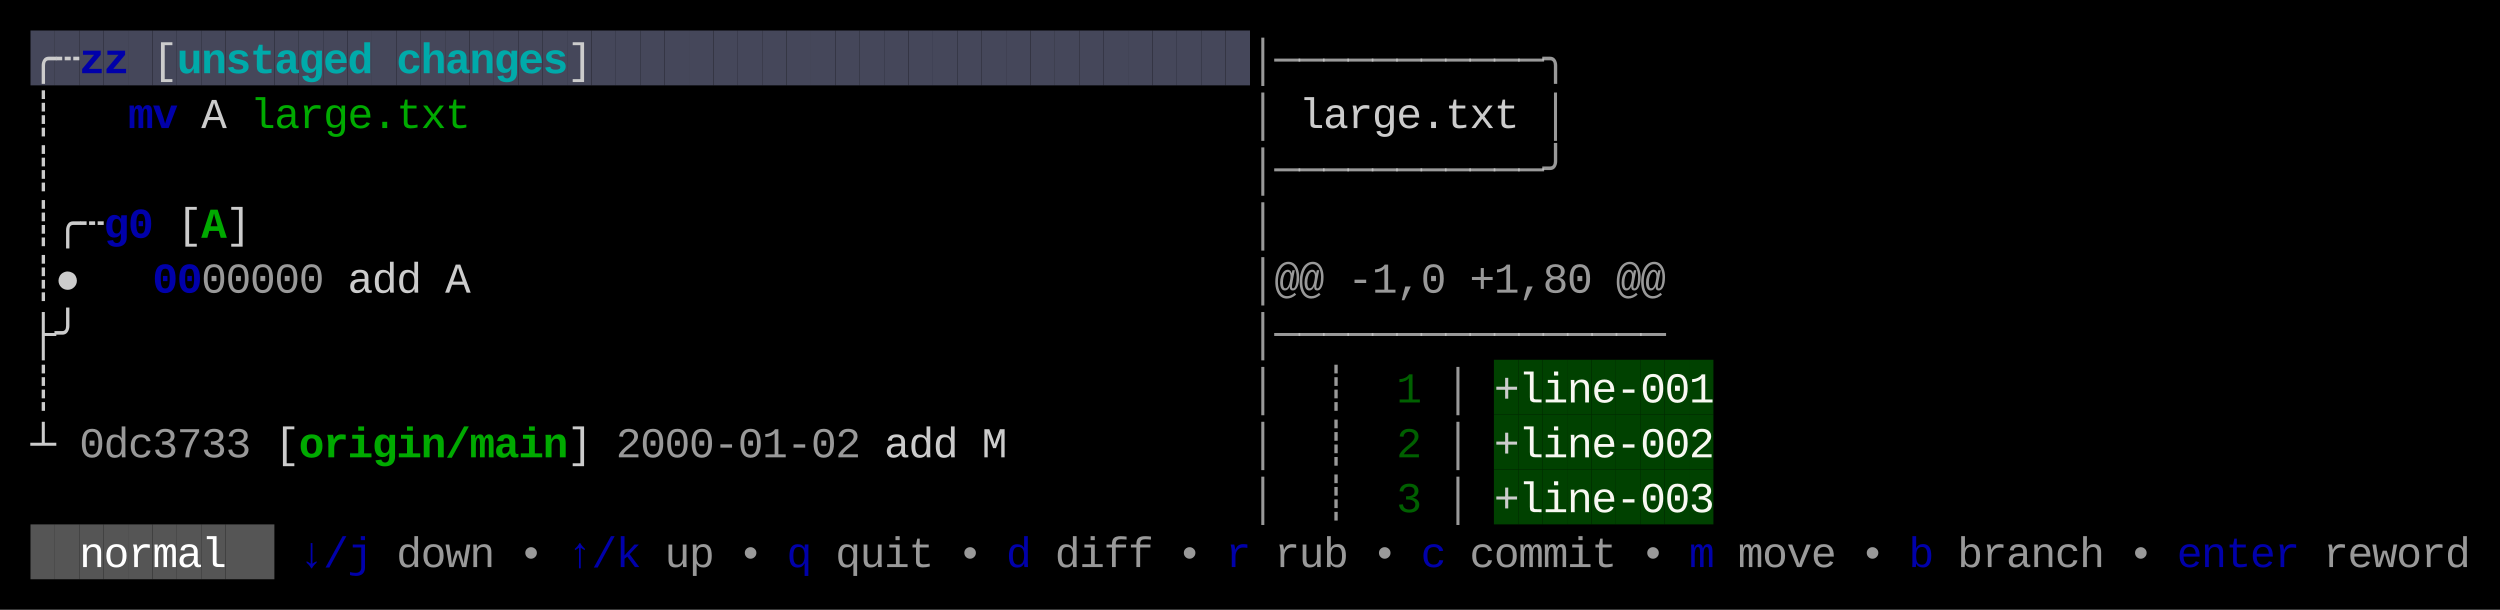
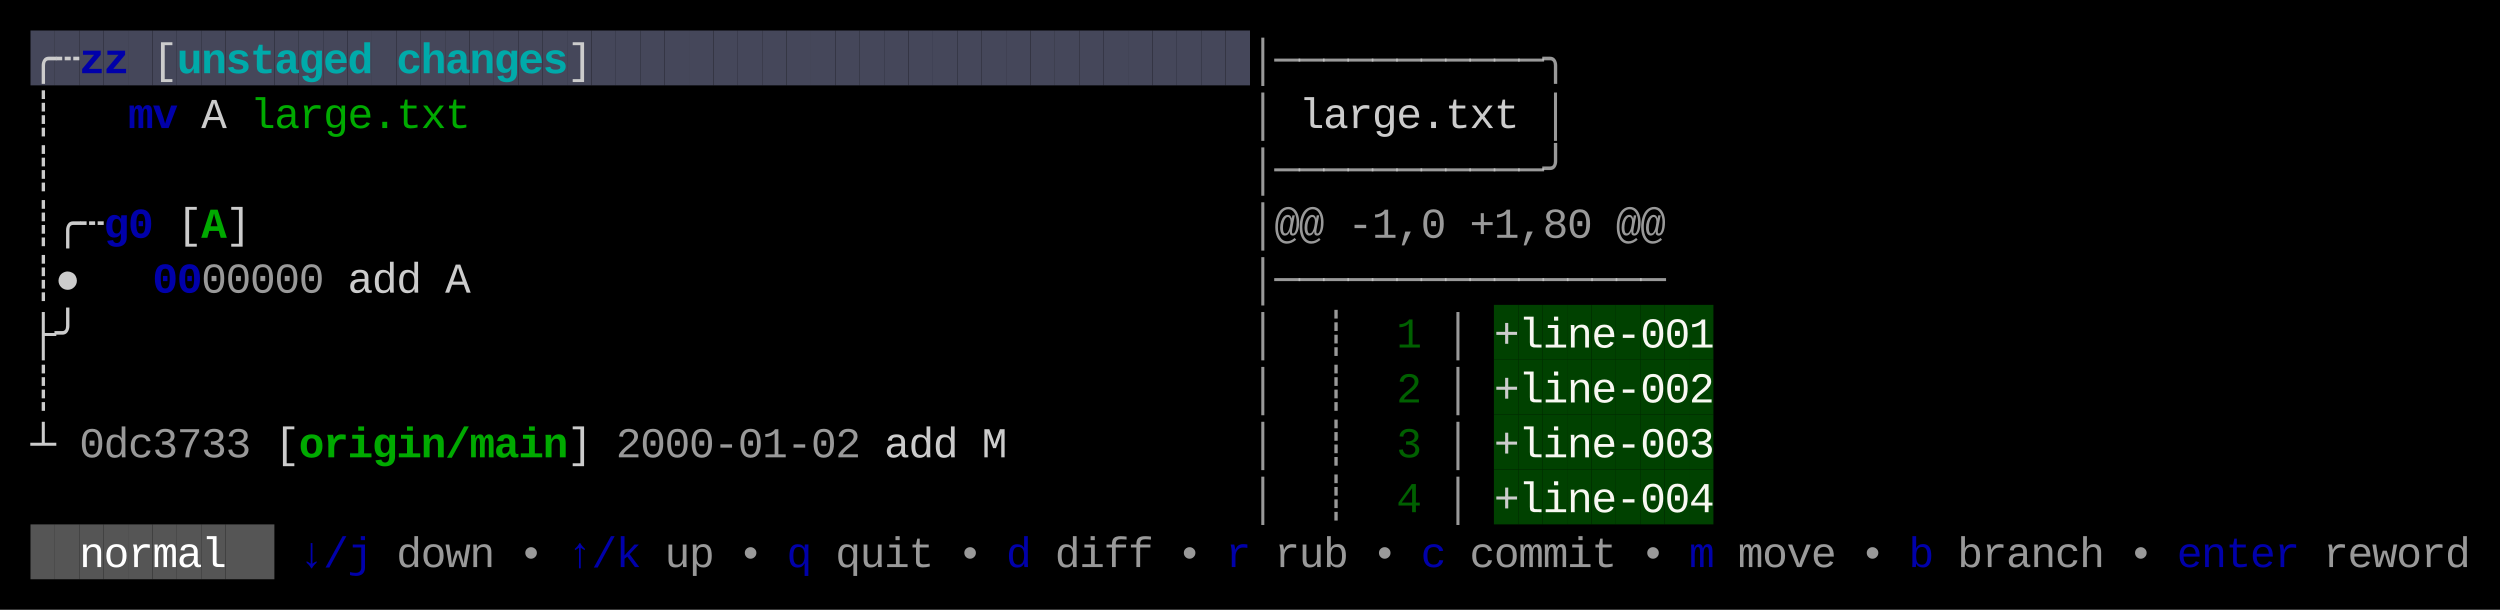
<svg xmlns="http://www.w3.org/2000/svg" width="820" height="200" viewBox="0 0 820 200">
  <rect x="0" y="0" width="820" height="200" fill="#000000" />
  <rect x="10" y="10" width="8" height="18" fill="#45475A" />
  <rect x="18" y="10" width="8" height="18" fill="#45475A" />
  <rect x="26" y="10" width="8" height="18" fill="#45475A" />
  <rect x="34" y="10" width="8" height="18" fill="#45475A" />
  <rect x="42" y="10" width="8" height="18" fill="#45475A" />
  <rect x="50" y="10" width="8" height="18" fill="#45475A" />
  <rect x="58" y="10" width="8" height="18" fill="#45475A" />
  <rect x="66" y="10" width="8" height="18" fill="#45475A" />
  <rect x="74" y="10" width="8" height="18" fill="#45475A" />
  <rect x="82" y="10" width="8" height="18" fill="#45475A" />
  <rect x="90" y="10" width="8" height="18" fill="#45475A" />
  <rect x="98" y="10" width="8" height="18" fill="#45475A" />
  <rect x="106" y="10" width="8" height="18" fill="#45475A" />
  <rect x="114" y="10" width="8" height="18" fill="#45475A" />
  <rect x="122" y="10" width="8" height="18" fill="#45475A" />
  <rect x="130" y="10" width="8" height="18" fill="#45475A" />
  <rect x="138" y="10" width="8" height="18" fill="#45475A" />
  <rect x="146" y="10" width="8" height="18" fill="#45475A" />
  <rect x="154" y="10" width="8" height="18" fill="#45475A" />
  <rect x="162" y="10" width="8" height="18" fill="#45475A" />
  <rect x="170" y="10" width="8" height="18" fill="#45475A" />
  <rect x="178" y="10" width="8" height="18" fill="#45475A" />
  <rect x="186" y="10" width="8" height="18" fill="#45475A" />
  <rect x="194" y="10" width="8" height="18" fill="#45475A" />
  <rect x="202" y="10" width="8" height="18" fill="#45475A" />
  <rect x="210" y="10" width="8" height="18" fill="#45475A" />
  <rect x="218" y="10" width="8" height="18" fill="#45475A" />
  <rect x="226" y="10" width="8" height="18" fill="#45475A" />
  <rect x="234" y="10" width="8" height="18" fill="#45475A" />
  <rect x="242" y="10" width="8" height="18" fill="#45475A" />
  <rect x="250" y="10" width="8" height="18" fill="#45475A" />
  <rect x="258" y="10" width="8" height="18" fill="#45475A" />
  <rect x="266" y="10" width="8" height="18" fill="#45475A" />
  <rect x="274" y="10" width="8" height="18" fill="#45475A" />
  <rect x="282" y="10" width="8" height="18" fill="#45475A" />
  <rect x="290" y="10" width="8" height="18" fill="#45475A" />
  <rect x="298" y="10" width="8" height="18" fill="#45475A" />
  <rect x="306" y="10" width="8" height="18" fill="#45475A" />
  <rect x="314" y="10" width="8" height="18" fill="#45475A" />
  <rect x="322" y="10" width="8" height="18" fill="#45475A" />
  <rect x="330" y="10" width="8" height="18" fill="#45475A" />
  <rect x="338" y="10" width="8" height="18" fill="#45475A" />
  <rect x="346" y="10" width="8" height="18" fill="#45475A" />
  <rect x="354" y="10" width="8" height="18" fill="#45475A" />
  <rect x="362" y="10" width="8" height="18" fill="#45475A" />
  <rect x="370" y="10" width="8" height="18" fill="#45475A" />
  <rect x="378" y="10" width="8" height="18" fill="#45475A" />
  <rect x="386" y="10" width="8" height="18" fill="#45475A" />
  <rect x="394" y="10" width="8" height="18" fill="#45475A" />
  <rect x="402" y="10" width="8" height="18" fill="#45475A" />
+   <rect x="490" y="100" width="8" height="18" fill="#004100" />
+   <rect x="498" y="100" width="8" height="18" fill="#004100" />
+   <rect x="506" y="100" width="8" height="18" fill="#004100" />
+   <rect x="514" y="100" width="8" height="18" fill="#004100" />
+   <rect x="522" y="100" width="8" height="18" fill="#004100" />
+   <rect x="530" y="100" width="8" height="18" fill="#004100" />
+   <rect x="538" y="100" width="8" height="18" fill="#004100" />
+   <rect x="546" y="100" width="8" height="18" fill="#004100" />
+   <rect x="554" y="100" width="8" height="18" fill="#004100" />
  <rect x="490" y="118" width="8" height="18" fill="#004100" />
  <rect x="498" y="118" width="8" height="18" fill="#004100" />
  <rect x="506" y="118" width="8" height="18" fill="#004100" />
  <rect x="514" y="118" width="8" height="18" fill="#004100" />
  <rect x="522" y="118" width="8" height="18" fill="#004100" />
  <rect x="530" y="118" width="8" height="18" fill="#004100" />
  <rect x="538" y="118" width="8" height="18" fill="#004100" />
  <rect x="546" y="118" width="8" height="18" fill="#004100" />
  <rect x="554" y="118" width="8" height="18" fill="#004100" />
  <rect x="490" y="136" width="8" height="18" fill="#004100" />
  <rect x="498" y="136" width="8" height="18" fill="#004100" />
  <rect x="506" y="136" width="8" height="18" fill="#004100" />
  <rect x="514" y="136" width="8" height="18" fill="#004100" />
  <rect x="522" y="136" width="8" height="18" fill="#004100" />
  <rect x="530" y="136" width="8" height="18" fill="#004100" />
  <rect x="538" y="136" width="8" height="18" fill="#004100" />
  <rect x="546" y="136" width="8" height="18" fill="#004100" />
  <rect x="554" y="136" width="8" height="18" fill="#004100" />
  <rect x="490" y="154" width="8" height="18" fill="#004100" />
  <rect x="498" y="154" width="8" height="18" fill="#004100" />
  <rect x="506" y="154" width="8" height="18" fill="#004100" />
  <rect x="514" y="154" width="8" height="18" fill="#004100" />
  <rect x="522" y="154" width="8" height="18" fill="#004100" />
  <rect x="530" y="154" width="8" height="18" fill="#004100" />
  <rect x="538" y="154" width="8" height="18" fill="#004100" />
  <rect x="546" y="154" width="8" height="18" fill="#004100" />
  <rect x="554" y="154" width="8" height="18" fill="#004100" />
  <rect x="10" y="172" width="8" height="18" fill="#555555" />
  <rect x="18" y="172" width="8" height="18" fill="#555555" />
  <rect x="26" y="172" width="8" height="18" fill="#555555" />
  <rect x="34" y="172" width="8" height="18" fill="#555555" />
  <rect x="42" y="172" width="8" height="18" fill="#555555" />
  <rect x="50" y="172" width="8" height="18" fill="#555555" />
  <rect x="58" y="172" width="8" height="18" fill="#555555" />
  <rect x="66" y="172" width="8" height="18" fill="#555555" />
  <rect x="74" y="172" width="8" height="18" fill="#555555" />
  <rect x="82" y="172" width="8" height="18" fill="#555555" />
  <text x="10" y="24" style="fill:#CCCCCC;" font-family="Menlo, Monaco, 'Courier New', monospace" font-size="14" xml:space="preserve">╭</text>
  <text x="18" y="24" style="fill:#CCCCCC;" font-family="Menlo, Monaco, 'Courier New', monospace" font-size="14" xml:space="preserve">┄</text>
  <text x="26" y="24" style="fill:#0000AA;font-weight:bold;" font-family="Menlo, Monaco, 'Courier New', monospace" font-size="14" xml:space="preserve">z</text>
  <text x="34" y="24" style="fill:#0000AA;font-weight:bold;" font-family="Menlo, Monaco, 'Courier New', monospace" font-size="14" xml:space="preserve">z</text>
  <text x="50" y="24" style="fill:#CCCCCC;" font-family="Menlo, Monaco, 'Courier New', monospace" font-size="14" xml:space="preserve">[</text>
  <text x="58" y="24" style="fill:#00AAAA;font-weight:bold;" font-family="Menlo, Monaco, 'Courier New', monospace" font-size="14" xml:space="preserve">u</text>
  <text x="66" y="24" style="fill:#00AAAA;font-weight:bold;" font-family="Menlo, Monaco, 'Courier New', monospace" font-size="14" xml:space="preserve">n</text>
  <text x="74" y="24" style="fill:#00AAAA;font-weight:bold;" font-family="Menlo, Monaco, 'Courier New', monospace" font-size="14" xml:space="preserve">s</text>
  <text x="82" y="24" style="fill:#00AAAA;font-weight:bold;" font-family="Menlo, Monaco, 'Courier New', monospace" font-size="14" xml:space="preserve">t</text>
  <text x="90" y="24" style="fill:#00AAAA;font-weight:bold;" font-family="Menlo, Monaco, 'Courier New', monospace" font-size="14" xml:space="preserve">a</text>
  <text x="98" y="24" style="fill:#00AAAA;font-weight:bold;" font-family="Menlo, Monaco, 'Courier New', monospace" font-size="14" xml:space="preserve">g</text>
  <text x="106" y="24" style="fill:#00AAAA;font-weight:bold;" font-family="Menlo, Monaco, 'Courier New', monospace" font-size="14" xml:space="preserve">e</text>
  <text x="114" y="24" style="fill:#00AAAA;font-weight:bold;" font-family="Menlo, Monaco, 'Courier New', monospace" font-size="14" xml:space="preserve">d</text>
  <text x="130" y="24" style="fill:#00AAAA;font-weight:bold;" font-family="Menlo, Monaco, 'Courier New', monospace" font-size="14" xml:space="preserve">c</text>
  <text x="138" y="24" style="fill:#00AAAA;font-weight:bold;" font-family="Menlo, Monaco, 'Courier New', monospace" font-size="14" xml:space="preserve">h</text>
  <text x="146" y="24" style="fill:#00AAAA;font-weight:bold;" font-family="Menlo, Monaco, 'Courier New', monospace" font-size="14" xml:space="preserve">a</text>
  <text x="154" y="24" style="fill:#00AAAA;font-weight:bold;" font-family="Menlo, Monaco, 'Courier New', monospace" font-size="14" xml:space="preserve">n</text>
  <text x="162" y="24" style="fill:#00AAAA;font-weight:bold;" font-family="Menlo, Monaco, 'Courier New', monospace" font-size="14" xml:space="preserve">g</text>
  <text x="170" y="24" style="fill:#00AAAA;font-weight:bold;" font-family="Menlo, Monaco, 'Courier New', monospace" font-size="14" xml:space="preserve">e</text>
  <text x="178" y="24" style="fill:#00AAAA;font-weight:bold;" font-family="Menlo, Monaco, 'Courier New', monospace" font-size="14" xml:space="preserve">s</text>
  <text x="186" y="24" style="fill:#CCCCCC;" font-family="Menlo, Monaco, 'Courier New', monospace" font-size="14" xml:space="preserve">]</text>
  <text x="410" y="24" style="fill:#CCCCCC;opacity:0.75;" font-family="Menlo, Monaco, 'Courier New', monospace" font-size="14" xml:space="preserve">│</text>
  <text x="418" y="24" style="fill:#CCCCCC;opacity:0.75;" font-family="Menlo, Monaco, 'Courier New', monospace" font-size="14" xml:space="preserve">─</text>
  <text x="426" y="24" style="fill:#CCCCCC;opacity:0.75;" font-family="Menlo, Monaco, 'Courier New', monospace" font-size="14" xml:space="preserve">─</text>
  <text x="434" y="24" style="fill:#CCCCCC;opacity:0.75;" font-family="Menlo, Monaco, 'Courier New', monospace" font-size="14" xml:space="preserve">─</text>
  <text x="442" y="24" style="fill:#CCCCCC;opacity:0.75;" font-family="Menlo, Monaco, 'Courier New', monospace" font-size="14" xml:space="preserve">─</text>
  <text x="450" y="24" style="fill:#CCCCCC;opacity:0.75;" font-family="Menlo, Monaco, 'Courier New', monospace" font-size="14" xml:space="preserve">─</text>
  <text x="458" y="24" style="fill:#CCCCCC;opacity:0.75;" font-family="Menlo, Monaco, 'Courier New', monospace" font-size="14" xml:space="preserve">─</text>
  <text x="466" y="24" style="fill:#CCCCCC;opacity:0.75;" font-family="Menlo, Monaco, 'Courier New', monospace" font-size="14" xml:space="preserve">─</text>
  <text x="474" y="24" style="fill:#CCCCCC;opacity:0.75;" font-family="Menlo, Monaco, 'Courier New', monospace" font-size="14" xml:space="preserve">─</text>
  <text x="482" y="24" style="fill:#CCCCCC;opacity:0.75;" font-family="Menlo, Monaco, 'Courier New', monospace" font-size="14" xml:space="preserve">─</text>
  <text x="490" y="24" style="fill:#CCCCCC;opacity:0.75;" font-family="Menlo, Monaco, 'Courier New', monospace" font-size="14" xml:space="preserve">─</text>
  <text x="498" y="24" style="fill:#CCCCCC;opacity:0.75;" font-family="Menlo, Monaco, 'Courier New', monospace" font-size="14" xml:space="preserve">─</text>
  <text x="506" y="24" style="fill:#CCCCCC;opacity:0.75;" font-family="Menlo, Monaco, 'Courier New', monospace" font-size="14" xml:space="preserve">╮</text>
  <text x="10" y="42" style="fill:#CCCCCC;" font-family="Menlo, Monaco, 'Courier New', monospace" font-size="14" xml:space="preserve">┊</text>
  <text x="42" y="42" style="fill:#0000AA;font-weight:bold;" font-family="Menlo, Monaco, 'Courier New', monospace" font-size="14" xml:space="preserve">m</text>
  <text x="50" y="42" style="fill:#0000AA;font-weight:bold;" font-family="Menlo, Monaco, 'Courier New', monospace" font-size="14" xml:space="preserve">v</text>
  <text x="66" y="42" style="fill:#CCCCCC;" font-family="Menlo, Monaco, 'Courier New', monospace" font-size="14" xml:space="preserve">A</text>
  <text x="82" y="42" style="fill:#00AA00;" font-family="Menlo, Monaco, 'Courier New', monospace" font-size="14" xml:space="preserve">l</text>
  <text x="90" y="42" style="fill:#00AA00;" font-family="Menlo, Monaco, 'Courier New', monospace" font-size="14" xml:space="preserve">a</text>
  <text x="98" y="42" style="fill:#00AA00;" font-family="Menlo, Monaco, 'Courier New', monospace" font-size="14" xml:space="preserve">r</text>
  <text x="106" y="42" style="fill:#00AA00;" font-family="Menlo, Monaco, 'Courier New', monospace" font-size="14" xml:space="preserve">g</text>
  <text x="114" y="42" style="fill:#00AA00;" font-family="Menlo, Monaco, 'Courier New', monospace" font-size="14" xml:space="preserve">e</text>
  <text x="122" y="42" style="fill:#00AA00;" font-family="Menlo, Monaco, 'Courier New', monospace" font-size="14" xml:space="preserve">.</text>
  <text x="130" y="42" style="fill:#00AA00;" font-family="Menlo, Monaco, 'Courier New', monospace" font-size="14" xml:space="preserve">t</text>
  <text x="138" y="42" style="fill:#00AA00;" font-family="Menlo, Monaco, 'Courier New', monospace" font-size="14" xml:space="preserve">x</text>
  <text x="146" y="42" style="fill:#00AA00;" font-family="Menlo, Monaco, 'Courier New', monospace" font-size="14" xml:space="preserve">t</text>
  <text x="410" y="42" style="fill:#CCCCCC;opacity:0.75;" font-family="Menlo, Monaco, 'Courier New', monospace" font-size="14" xml:space="preserve">│</text>
  <text x="426" y="42" style="fill:#CCCCCC;" font-family="Menlo, Monaco, 'Courier New', monospace" font-size="14" xml:space="preserve">l</text>
  <text x="434" y="42" style="fill:#CCCCCC;" font-family="Menlo, Monaco, 'Courier New', monospace" font-size="14" xml:space="preserve">a</text>
  <text x="442" y="42" style="fill:#CCCCCC;" font-family="Menlo, Monaco, 'Courier New', monospace" font-size="14" xml:space="preserve">r</text>
  <text x="450" y="42" style="fill:#CCCCCC;" font-family="Menlo, Monaco, 'Courier New', monospace" font-size="14" xml:space="preserve">g</text>
  <text x="458" y="42" style="fill:#CCCCCC;" font-family="Menlo, Monaco, 'Courier New', monospace" font-size="14" xml:space="preserve">e</text>
  <text x="466" y="42" style="fill:#CCCCCC;" font-family="Menlo, Monaco, 'Courier New', monospace" font-size="14" xml:space="preserve">.</text>
  <text x="474" y="42" style="fill:#CCCCCC;" font-family="Menlo, Monaco, 'Courier New', monospace" font-size="14" xml:space="preserve">t</text>
  <text x="482" y="42" style="fill:#CCCCCC;" font-family="Menlo, Monaco, 'Courier New', monospace" font-size="14" xml:space="preserve">x</text>
  <text x="490" y="42" style="fill:#CCCCCC;" font-family="Menlo, Monaco, 'Courier New', monospace" font-size="14" xml:space="preserve">t</text>
  <text x="506" y="42" style="fill:#CCCCCC;opacity:0.75;" font-family="Menlo, Monaco, 'Courier New', monospace" font-size="14" xml:space="preserve">│</text>
  <text x="10" y="60" style="fill:#CCCCCC;" font-family="Menlo, Monaco, 'Courier New', monospace" font-size="14" xml:space="preserve">┊</text>
  <text x="410" y="60" style="fill:#CCCCCC;opacity:0.75;" font-family="Menlo, Monaco, 'Courier New', monospace" font-size="14" xml:space="preserve">│</text>
  <text x="418" y="60" style="fill:#CCCCCC;opacity:0.75;" font-family="Menlo, Monaco, 'Courier New', monospace" font-size="14" xml:space="preserve">─</text>
  <text x="426" y="60" style="fill:#CCCCCC;opacity:0.75;" font-family="Menlo, Monaco, 'Courier New', monospace" font-size="14" xml:space="preserve">─</text>
  <text x="434" y="60" style="fill:#CCCCCC;opacity:0.75;" font-family="Menlo, Monaco, 'Courier New', monospace" font-size="14" xml:space="preserve">─</text>
  <text x="442" y="60" style="fill:#CCCCCC;opacity:0.75;" font-family="Menlo, Monaco, 'Courier New', monospace" font-size="14" xml:space="preserve">─</text>
  <text x="450" y="60" style="fill:#CCCCCC;opacity:0.75;" font-family="Menlo, Monaco, 'Courier New', monospace" font-size="14" xml:space="preserve">─</text>
  <text x="458" y="60" style="fill:#CCCCCC;opacity:0.75;" font-family="Menlo, Monaco, 'Courier New', monospace" font-size="14" xml:space="preserve">─</text>
  <text x="466" y="60" style="fill:#CCCCCC;opacity:0.75;" font-family="Menlo, Monaco, 'Courier New', monospace" font-size="14" xml:space="preserve">─</text>
  <text x="474" y="60" style="fill:#CCCCCC;opacity:0.75;" font-family="Menlo, Monaco, 'Courier New', monospace" font-size="14" xml:space="preserve">─</text>
  <text x="482" y="60" style="fill:#CCCCCC;opacity:0.75;" font-family="Menlo, Monaco, 'Courier New', monospace" font-size="14" xml:space="preserve">─</text>
  <text x="490" y="60" style="fill:#CCCCCC;opacity:0.75;" font-family="Menlo, Monaco, 'Courier New', monospace" font-size="14" xml:space="preserve">─</text>
  <text x="498" y="60" style="fill:#CCCCCC;opacity:0.75;" font-family="Menlo, Monaco, 'Courier New', monospace" font-size="14" xml:space="preserve">─</text>
  <text x="506" y="60" style="fill:#CCCCCC;opacity:0.75;" font-family="Menlo, Monaco, 'Courier New', monospace" font-size="14" xml:space="preserve">╯</text>
  <text x="10" y="78" style="fill:#CCCCCC;" font-family="Menlo, Monaco, 'Courier New', monospace" font-size="14" xml:space="preserve">┊</text>
  <text x="18" y="78" style="fill:#CCCCCC;" font-family="Menlo, Monaco, 'Courier New', monospace" font-size="14" xml:space="preserve">╭</text>
  <text x="26" y="78" style="fill:#CCCCCC;" font-family="Menlo, Monaco, 'Courier New', monospace" font-size="14" xml:space="preserve">┄</text>
  <text x="34" y="78" style="fill:#0000AA;font-weight:bold;" font-family="Menlo, Monaco, 'Courier New', monospace" font-size="14" xml:space="preserve">g</text>
  <text x="42" y="78" style="fill:#0000AA;font-weight:bold;" font-family="Menlo, Monaco, 'Courier New', monospace" font-size="14" xml:space="preserve">0</text>
  <text x="58" y="78" style="fill:#CCCCCC;" font-family="Menlo, Monaco, 'Courier New', monospace" font-size="14" xml:space="preserve">[</text>
  <text x="66" y="78" style="fill:#00AA00;font-weight:bold;" font-family="Menlo, Monaco, 'Courier New', monospace" font-size="14" xml:space="preserve">A</text>
  <text x="74" y="78" style="fill:#CCCCCC;" font-family="Menlo, Monaco, 'Courier New', monospace" font-size="14" xml:space="preserve">]</text>
  <text x="410" y="78" style="fill:#CCCCCC;opacity:0.75;" font-family="Menlo, Monaco, 'Courier New', monospace" font-size="14" xml:space="preserve">│</text>
+   <text x="418" y="78" style="fill:#CCCCCC;opacity:0.75;" font-family="Menlo, Monaco, 'Courier New', monospace" font-size="14" xml:space="preserve">@</text>
+   <text x="426" y="78" style="fill:#CCCCCC;opacity:0.75;" font-family="Menlo, Monaco, 'Courier New', monospace" font-size="14" xml:space="preserve">@</text>
+   <text x="442" y="78" style="fill:#CCCCCC;opacity:0.75;" font-family="Menlo, Monaco, 'Courier New', monospace" font-size="14" xml:space="preserve">-</text>
+   <text x="450" y="78" style="fill:#CCCCCC;opacity:0.75;" font-family="Menlo, Monaco, 'Courier New', monospace" font-size="14" xml:space="preserve">1</text>
+   <text x="458" y="78" style="fill:#CCCCCC;opacity:0.75;" font-family="Menlo, Monaco, 'Courier New', monospace" font-size="14" xml:space="preserve">,</text>
+   <text x="466" y="78" style="fill:#CCCCCC;opacity:0.75;" font-family="Menlo, Monaco, 'Courier New', monospace" font-size="14" xml:space="preserve">0</text>
+   <text x="482" y="78" style="fill:#CCCCCC;opacity:0.75;" font-family="Menlo, Monaco, 'Courier New', monospace" font-size="14" xml:space="preserve">+</text>
+   <text x="490" y="78" style="fill:#CCCCCC;opacity:0.75;" font-family="Menlo, Monaco, 'Courier New', monospace" font-size="14" xml:space="preserve">1</text>
+   <text x="498" y="78" style="fill:#CCCCCC;opacity:0.75;" font-family="Menlo, Monaco, 'Courier New', monospace" font-size="14" xml:space="preserve">,</text>
+   <text x="506" y="78" style="fill:#CCCCCC;opacity:0.75;" font-family="Menlo, Monaco, 'Courier New', monospace" font-size="14" xml:space="preserve">8</text>
+   <text x="514" y="78" style="fill:#CCCCCC;opacity:0.75;" font-family="Menlo, Monaco, 'Courier New', monospace" font-size="14" xml:space="preserve">0</text>
+   <text x="530" y="78" style="fill:#CCCCCC;opacity:0.75;" font-family="Menlo, Monaco, 'Courier New', monospace" font-size="14" xml:space="preserve">@</text>
+   <text x="538" y="78" style="fill:#CCCCCC;opacity:0.75;" font-family="Menlo, Monaco, 'Courier New', monospace" font-size="14" xml:space="preserve">@</text>
  <text x="10" y="96" style="fill:#CCCCCC;" font-family="Menlo, Monaco, 'Courier New', monospace" font-size="14" xml:space="preserve">┊</text>
  <text x="18" y="96" style="fill:#CCCCCC;" font-family="Menlo, Monaco, 'Courier New', monospace" font-size="14" xml:space="preserve">●</text>
  <text x="50" y="96" style="fill:#0000AA;font-weight:bold;" font-family="Menlo, Monaco, 'Courier New', monospace" font-size="14" xml:space="preserve">0</text>
  <text x="58" y="96" style="fill:#0000AA;font-weight:bold;" font-family="Menlo, Monaco, 'Courier New', monospace" font-size="14" xml:space="preserve">0</text>
  <text x="66" y="96" style="fill:#CCCCCC;opacity:0.75;" font-family="Menlo, Monaco, 'Courier New', monospace" font-size="14" xml:space="preserve">0</text>
  <text x="74" y="96" style="fill:#CCCCCC;opacity:0.75;" font-family="Menlo, Monaco, 'Courier New', monospace" font-size="14" xml:space="preserve">0</text>
  <text x="82" y="96" style="fill:#CCCCCC;opacity:0.75;" font-family="Menlo, Monaco, 'Courier New', monospace" font-size="14" xml:space="preserve">0</text>
  <text x="90" y="96" style="fill:#CCCCCC;opacity:0.75;" font-family="Menlo, Monaco, 'Courier New', monospace" font-size="14" xml:space="preserve">0</text>
  <text x="98" y="96" style="fill:#CCCCCC;opacity:0.75;" font-family="Menlo, Monaco, 'Courier New', monospace" font-size="14" xml:space="preserve">0</text>
  <text x="114" y="96" style="fill:#CCCCCC;" font-family="Menlo, Monaco, 'Courier New', monospace" font-size="14" xml:space="preserve">a</text>
  <text x="122" y="96" style="fill:#CCCCCC;" font-family="Menlo, Monaco, 'Courier New', monospace" font-size="14" xml:space="preserve">d</text>
  <text x="130" y="96" style="fill:#CCCCCC;" font-family="Menlo, Monaco, 'Courier New', monospace" font-size="14" xml:space="preserve">d</text>
  <text x="146" y="96" style="fill:#CCCCCC;" font-family="Menlo, Monaco, 'Courier New', monospace" font-size="14" xml:space="preserve">A</text>
  <text x="410" y="96" style="fill:#CCCCCC;opacity:0.75;" font-family="Menlo, Monaco, 'Courier New', monospace" font-size="14" xml:space="preserve">│</text>
-   <text x="418" y="96" style="fill:#CCCCCC;opacity:0.75;" font-family="Menlo, Monaco, 'Courier New', monospace" font-size="14" xml:space="preserve">@</text>
-   <text x="426" y="96" style="fill:#CCCCCC;opacity:0.75;" font-family="Menlo, Monaco, 'Courier New', monospace" font-size="14" xml:space="preserve">@</text>
-   <text x="442" y="96" style="fill:#CCCCCC;opacity:0.75;" font-family="Menlo, Monaco, 'Courier New', monospace" font-size="14" xml:space="preserve">-</text>
-   <text x="450" y="96" style="fill:#CCCCCC;opacity:0.75;" font-family="Menlo, Monaco, 'Courier New', monospace" font-size="14" xml:space="preserve">1</text>
-   <text x="458" y="96" style="fill:#CCCCCC;opacity:0.75;" font-family="Menlo, Monaco, 'Courier New', monospace" font-size="14" xml:space="preserve">,</text>
-   <text x="466" y="96" style="fill:#CCCCCC;opacity:0.75;" font-family="Menlo, Monaco, 'Courier New', monospace" font-size="14" xml:space="preserve">0</text>
-   <text x="482" y="96" style="fill:#CCCCCC;opacity:0.75;" font-family="Menlo, Monaco, 'Courier New', monospace" font-size="14" xml:space="preserve">+</text>
-   <text x="490" y="96" style="fill:#CCCCCC;opacity:0.75;" font-family="Menlo, Monaco, 'Courier New', monospace" font-size="14" xml:space="preserve">1</text>
-   <text x="498" y="96" style="fill:#CCCCCC;opacity:0.75;" font-family="Menlo, Monaco, 'Courier New', monospace" font-size="14" xml:space="preserve">,</text>
-   <text x="506" y="96" style="fill:#CCCCCC;opacity:0.75;" font-family="Menlo, Monaco, 'Courier New', monospace" font-size="14" xml:space="preserve">8</text>
-   <text x="514" y="96" style="fill:#CCCCCC;opacity:0.75;" font-family="Menlo, Monaco, 'Courier New', monospace" font-size="14" xml:space="preserve">0</text>
-   <text x="530" y="96" style="fill:#CCCCCC;opacity:0.75;" font-family="Menlo, Monaco, 'Courier New', monospace" font-size="14" xml:space="preserve">@</text>
-   <text x="538" y="96" style="fill:#CCCCCC;opacity:0.75;" font-family="Menlo, Monaco, 'Courier New', monospace" font-size="14" xml:space="preserve">@</text>
+   <text x="418" y="96" style="fill:#CCCCCC;opacity:0.75;" font-family="Menlo, Monaco, 'Courier New', monospace" font-size="14" xml:space="preserve">─</text>
+   <text x="426" y="96" style="fill:#CCCCCC;opacity:0.75;" font-family="Menlo, Monaco, 'Courier New', monospace" font-size="14" xml:space="preserve">─</text>
+   <text x="434" y="96" style="fill:#CCCCCC;opacity:0.75;" font-family="Menlo, Monaco, 'Courier New', monospace" font-size="14" xml:space="preserve">─</text>
+   <text x="442" y="96" style="fill:#CCCCCC;opacity:0.75;" font-family="Menlo, Monaco, 'Courier New', monospace" font-size="14" xml:space="preserve">─</text>
+   <text x="450" y="96" style="fill:#CCCCCC;opacity:0.75;" font-family="Menlo, Monaco, 'Courier New', monospace" font-size="14" xml:space="preserve">─</text>
+   <text x="458" y="96" style="fill:#CCCCCC;opacity:0.75;" font-family="Menlo, Monaco, 'Courier New', monospace" font-size="14" xml:space="preserve">─</text>
+   <text x="466" y="96" style="fill:#CCCCCC;opacity:0.75;" font-family="Menlo, Monaco, 'Courier New', monospace" font-size="14" xml:space="preserve">─</text>
+   <text x="474" y="96" style="fill:#CCCCCC;opacity:0.75;" font-family="Menlo, Monaco, 'Courier New', monospace" font-size="14" xml:space="preserve">─</text>
+   <text x="482" y="96" style="fill:#CCCCCC;opacity:0.75;" font-family="Menlo, Monaco, 'Courier New', monospace" font-size="14" xml:space="preserve">─</text>
+   <text x="490" y="96" style="fill:#CCCCCC;opacity:0.75;" font-family="Menlo, Monaco, 'Courier New', monospace" font-size="14" xml:space="preserve">─</text>
+   <text x="498" y="96" style="fill:#CCCCCC;opacity:0.75;" font-family="Menlo, Monaco, 'Courier New', monospace" font-size="14" xml:space="preserve">─</text>
+   <text x="506" y="96" style="fill:#CCCCCC;opacity:0.75;" font-family="Menlo, Monaco, 'Courier New', monospace" font-size="14" xml:space="preserve">─</text>
+   <text x="514" y="96" style="fill:#CCCCCC;opacity:0.75;" font-family="Menlo, Monaco, 'Courier New', monospace" font-size="14" xml:space="preserve">─</text>
+   <text x="522" y="96" style="fill:#CCCCCC;opacity:0.75;" font-family="Menlo, Monaco, 'Courier New', monospace" font-size="14" xml:space="preserve">─</text>
+   <text x="530" y="96" style="fill:#CCCCCC;opacity:0.75;" font-family="Menlo, Monaco, 'Courier New', monospace" font-size="14" xml:space="preserve">─</text>
+   <text x="538" y="96" style="fill:#CCCCCC;opacity:0.75;" font-family="Menlo, Monaco, 'Courier New', monospace" font-size="14" xml:space="preserve">─</text>
  <text x="10" y="114" style="fill:#CCCCCC;" font-family="Menlo, Monaco, 'Courier New', monospace" font-size="14" xml:space="preserve">├</text>
  <text x="18" y="114" style="fill:#CCCCCC;" font-family="Menlo, Monaco, 'Courier New', monospace" font-size="14" xml:space="preserve">╯</text>
  <text x="410" y="114" style="fill:#CCCCCC;opacity:0.75;" font-family="Menlo, Monaco, 'Courier New', monospace" font-size="14" xml:space="preserve">│</text>
-   <text x="418" y="114" style="fill:#CCCCCC;opacity:0.75;" font-family="Menlo, Monaco, 'Courier New', monospace" font-size="14" xml:space="preserve">─</text>
-   <text x="426" y="114" style="fill:#CCCCCC;opacity:0.75;" font-family="Menlo, Monaco, 'Courier New', monospace" font-size="14" xml:space="preserve">─</text>
-   <text x="434" y="114" style="fill:#CCCCCC;opacity:0.75;" font-family="Menlo, Monaco, 'Courier New', monospace" font-size="14" xml:space="preserve">─</text>
-   <text x="442" y="114" style="fill:#CCCCCC;opacity:0.75;" font-family="Menlo, Monaco, 'Courier New', monospace" font-size="14" xml:space="preserve">─</text>
-   <text x="450" y="114" style="fill:#CCCCCC;opacity:0.75;" font-family="Menlo, Monaco, 'Courier New', monospace" font-size="14" xml:space="preserve">─</text>
-   <text x="458" y="114" style="fill:#CCCCCC;opacity:0.75;" font-family="Menlo, Monaco, 'Courier New', monospace" font-size="14" xml:space="preserve">─</text>
-   <text x="466" y="114" style="fill:#CCCCCC;opacity:0.75;" font-family="Menlo, Monaco, 'Courier New', monospace" font-size="14" xml:space="preserve">─</text>
-   <text x="474" y="114" style="fill:#CCCCCC;opacity:0.75;" font-family="Menlo, Monaco, 'Courier New', monospace" font-size="14" xml:space="preserve">─</text>
-   <text x="482" y="114" style="fill:#CCCCCC;opacity:0.75;" font-family="Menlo, Monaco, 'Courier New', monospace" font-size="14" xml:space="preserve">─</text>
-   <text x="490" y="114" style="fill:#CCCCCC;opacity:0.75;" font-family="Menlo, Monaco, 'Courier New', monospace" font-size="14" xml:space="preserve">─</text>
-   <text x="498" y="114" style="fill:#CCCCCC;opacity:0.75;" font-family="Menlo, Monaco, 'Courier New', monospace" font-size="14" xml:space="preserve">─</text>
-   <text x="506" y="114" style="fill:#CCCCCC;opacity:0.75;" font-family="Menlo, Monaco, 'Courier New', monospace" font-size="14" xml:space="preserve">─</text>
-   <text x="514" y="114" style="fill:#CCCCCC;opacity:0.75;" font-family="Menlo, Monaco, 'Courier New', monospace" font-size="14" xml:space="preserve">─</text>
-   <text x="522" y="114" style="fill:#CCCCCC;opacity:0.75;" font-family="Menlo, Monaco, 'Courier New', monospace" font-size="14" xml:space="preserve">─</text>
-   <text x="530" y="114" style="fill:#CCCCCC;opacity:0.75;" font-family="Menlo, Monaco, 'Courier New', monospace" font-size="14" xml:space="preserve">─</text>
-   <text x="538" y="114" style="fill:#CCCCCC;opacity:0.75;" font-family="Menlo, Monaco, 'Courier New', monospace" font-size="14" xml:space="preserve">─</text>
+   <text x="434" y="114" style="fill:#CCCCCC;opacity:0.75;" font-family="Menlo, Monaco, 'Courier New', monospace" font-size="14" xml:space="preserve">┊</text>
+   <text x="458" y="114" style="fill:#006000;" font-family="Menlo, Monaco, 'Courier New', monospace" font-size="14" xml:space="preserve">1</text>
+   <text x="474" y="114" style="fill:#CCCCCC;opacity:0.75;" font-family="Menlo, Monaco, 'Courier New', monospace" font-size="14" xml:space="preserve">│</text>
+   <text x="490" y="114" style="fill:#CCCCCC;" font-family="Menlo, Monaco, 'Courier New', monospace" font-size="14" xml:space="preserve">+</text>
+   <text x="498" y="114" style="fill:#F8F8F2;" font-family="Menlo, Monaco, 'Courier New', monospace" font-size="14" xml:space="preserve">l</text>
+   <text x="506" y="114" style="fill:#F8F8F2;" font-family="Menlo, Monaco, 'Courier New', monospace" font-size="14" xml:space="preserve">i</text>
+   <text x="514" y="114" style="fill:#F8F8F2;" font-family="Menlo, Monaco, 'Courier New', monospace" font-size="14" xml:space="preserve">n</text>
+   <text x="522" y="114" style="fill:#F8F8F2;" font-family="Menlo, Monaco, 'Courier New', monospace" font-size="14" xml:space="preserve">e</text>
+   <text x="530" y="114" style="fill:#F8F8F2;" font-family="Menlo, Monaco, 'Courier New', monospace" font-size="14" xml:space="preserve">-</text>
+   <text x="538" y="114" style="fill:#F8F8F2;" font-family="Menlo, Monaco, 'Courier New', monospace" font-size="14" xml:space="preserve">0</text>
+   <text x="546" y="114" style="fill:#F8F8F2;" font-family="Menlo, Monaco, 'Courier New', monospace" font-size="14" xml:space="preserve">0</text>
+   <text x="554" y="114" style="fill:#F8F8F2;" font-family="Menlo, Monaco, 'Courier New', monospace" font-size="14" xml:space="preserve">1</text>
  <text x="10" y="132" style="fill:#CCCCCC;" font-family="Menlo, Monaco, 'Courier New', monospace" font-size="14" xml:space="preserve">┊</text>
  <text x="410" y="132" style="fill:#CCCCCC;opacity:0.75;" font-family="Menlo, Monaco, 'Courier New', monospace" font-size="14" xml:space="preserve">│</text>
  <text x="434" y="132" style="fill:#CCCCCC;opacity:0.75;" font-family="Menlo, Monaco, 'Courier New', monospace" font-size="14" xml:space="preserve">┊</text>
-   <text x="458" y="132" style="fill:#006000;" font-family="Menlo, Monaco, 'Courier New', monospace" font-size="14" xml:space="preserve">1</text>
+   <text x="458" y="132" style="fill:#006000;" font-family="Menlo, Monaco, 'Courier New', monospace" font-size="14" xml:space="preserve">2</text>
  <text x="474" y="132" style="fill:#CCCCCC;opacity:0.75;" font-family="Menlo, Monaco, 'Courier New', monospace" font-size="14" xml:space="preserve">│</text>
  <text x="490" y="132" style="fill:#CCCCCC;" font-family="Menlo, Monaco, 'Courier New', monospace" font-size="14" xml:space="preserve">+</text>
  <text x="498" y="132" style="fill:#F8F8F2;" font-family="Menlo, Monaco, 'Courier New', monospace" font-size="14" xml:space="preserve">l</text>
  <text x="506" y="132" style="fill:#F8F8F2;" font-family="Menlo, Monaco, 'Courier New', monospace" font-size="14" xml:space="preserve">i</text>
  <text x="514" y="132" style="fill:#F8F8F2;" font-family="Menlo, Monaco, 'Courier New', monospace" font-size="14" xml:space="preserve">n</text>
  <text x="522" y="132" style="fill:#F8F8F2;" font-family="Menlo, Monaco, 'Courier New', monospace" font-size="14" xml:space="preserve">e</text>
  <text x="530" y="132" style="fill:#F8F8F2;" font-family="Menlo, Monaco, 'Courier New', monospace" font-size="14" xml:space="preserve">-</text>
  <text x="538" y="132" style="fill:#F8F8F2;" font-family="Menlo, Monaco, 'Courier New', monospace" font-size="14" xml:space="preserve">0</text>
  <text x="546" y="132" style="fill:#F8F8F2;" font-family="Menlo, Monaco, 'Courier New', monospace" font-size="14" xml:space="preserve">0</text>
-   <text x="554" y="132" style="fill:#F8F8F2;" font-family="Menlo, Monaco, 'Courier New', monospace" font-size="14" xml:space="preserve">1</text>
+   <text x="554" y="132" style="fill:#F8F8F2;" font-family="Menlo, Monaco, 'Courier New', monospace" font-size="14" xml:space="preserve">2</text>
  <text x="10" y="150" style="fill:#CCCCCC;" font-family="Menlo, Monaco, 'Courier New', monospace" font-size="14" xml:space="preserve">┴</text>
  <text x="26" y="150" style="fill:#CCCCCC;opacity:0.75;" font-family="Menlo, Monaco, 'Courier New', monospace" font-size="14" xml:space="preserve">0</text>
  <text x="34" y="150" style="fill:#CCCCCC;opacity:0.75;" font-family="Menlo, Monaco, 'Courier New', monospace" font-size="14" xml:space="preserve">d</text>
  <text x="42" y="150" style="fill:#CCCCCC;opacity:0.75;" font-family="Menlo, Monaco, 'Courier New', monospace" font-size="14" xml:space="preserve">c</text>
  <text x="50" y="150" style="fill:#CCCCCC;opacity:0.75;" font-family="Menlo, Monaco, 'Courier New', monospace" font-size="14" xml:space="preserve">3</text>
  <text x="58" y="150" style="fill:#CCCCCC;opacity:0.75;" font-family="Menlo, Monaco, 'Courier New', monospace" font-size="14" xml:space="preserve">7</text>
  <text x="66" y="150" style="fill:#CCCCCC;opacity:0.75;" font-family="Menlo, Monaco, 'Courier New', monospace" font-size="14" xml:space="preserve">3</text>
  <text x="74" y="150" style="fill:#CCCCCC;opacity:0.75;" font-family="Menlo, Monaco, 'Courier New', monospace" font-size="14" xml:space="preserve">3</text>
  <text x="90" y="150" style="fill:#CCCCCC;" font-family="Menlo, Monaco, 'Courier New', monospace" font-size="14" xml:space="preserve">[</text>
  <text x="98" y="150" style="fill:#00AA00;font-weight:bold;" font-family="Menlo, Monaco, 'Courier New', monospace" font-size="14" xml:space="preserve">o</text>
  <text x="106" y="150" style="fill:#00AA00;font-weight:bold;" font-family="Menlo, Monaco, 'Courier New', monospace" font-size="14" xml:space="preserve">r</text>
  <text x="114" y="150" style="fill:#00AA00;font-weight:bold;" font-family="Menlo, Monaco, 'Courier New', monospace" font-size="14" xml:space="preserve">i</text>
  <text x="122" y="150" style="fill:#00AA00;font-weight:bold;" font-family="Menlo, Monaco, 'Courier New', monospace" font-size="14" xml:space="preserve">g</text>
  <text x="130" y="150" style="fill:#00AA00;font-weight:bold;" font-family="Menlo, Monaco, 'Courier New', monospace" font-size="14" xml:space="preserve">i</text>
  <text x="138" y="150" style="fill:#00AA00;font-weight:bold;" font-family="Menlo, Monaco, 'Courier New', monospace" font-size="14" xml:space="preserve">n</text>
  <text x="146" y="150" style="fill:#00AA00;font-weight:bold;" font-family="Menlo, Monaco, 'Courier New', monospace" font-size="14" xml:space="preserve">/</text>
  <text x="154" y="150" style="fill:#00AA00;font-weight:bold;" font-family="Menlo, Monaco, 'Courier New', monospace" font-size="14" xml:space="preserve">m</text>
  <text x="162" y="150" style="fill:#00AA00;font-weight:bold;" font-family="Menlo, Monaco, 'Courier New', monospace" font-size="14" xml:space="preserve">a</text>
  <text x="170" y="150" style="fill:#00AA00;font-weight:bold;" font-family="Menlo, Monaco, 'Courier New', monospace" font-size="14" xml:space="preserve">i</text>
  <text x="178" y="150" style="fill:#00AA00;font-weight:bold;" font-family="Menlo, Monaco, 'Courier New', monospace" font-size="14" xml:space="preserve">n</text>
  <text x="186" y="150" style="fill:#CCCCCC;" font-family="Menlo, Monaco, 'Courier New', monospace" font-size="14" xml:space="preserve">]</text>
  <text x="202" y="150" style="fill:#CCCCCC;opacity:0.75;" font-family="Menlo, Monaco, 'Courier New', monospace" font-size="14" xml:space="preserve">2</text>
  <text x="210" y="150" style="fill:#CCCCCC;opacity:0.75;" font-family="Menlo, Monaco, 'Courier New', monospace" font-size="14" xml:space="preserve">0</text>
  <text x="218" y="150" style="fill:#CCCCCC;opacity:0.75;" font-family="Menlo, Monaco, 'Courier New', monospace" font-size="14" xml:space="preserve">0</text>
  <text x="226" y="150" style="fill:#CCCCCC;opacity:0.75;" font-family="Menlo, Monaco, 'Courier New', monospace" font-size="14" xml:space="preserve">0</text>
  <text x="234" y="150" style="fill:#CCCCCC;opacity:0.75;" font-family="Menlo, Monaco, 'Courier New', monospace" font-size="14" xml:space="preserve">-</text>
  <text x="242" y="150" style="fill:#CCCCCC;opacity:0.75;" font-family="Menlo, Monaco, 'Courier New', monospace" font-size="14" xml:space="preserve">0</text>
  <text x="250" y="150" style="fill:#CCCCCC;opacity:0.75;" font-family="Menlo, Monaco, 'Courier New', monospace" font-size="14" xml:space="preserve">1</text>
  <text x="258" y="150" style="fill:#CCCCCC;opacity:0.75;" font-family="Menlo, Monaco, 'Courier New', monospace" font-size="14" xml:space="preserve">-</text>
  <text x="266" y="150" style="fill:#CCCCCC;opacity:0.75;" font-family="Menlo, Monaco, 'Courier New', monospace" font-size="14" xml:space="preserve">0</text>
  <text x="274" y="150" style="fill:#CCCCCC;opacity:0.75;" font-family="Menlo, Monaco, 'Courier New', monospace" font-size="14" xml:space="preserve">2</text>
  <text x="290" y="150" style="fill:#CCCCCC;" font-family="Menlo, Monaco, 'Courier New', monospace" font-size="14" xml:space="preserve">a</text>
  <text x="298" y="150" style="fill:#CCCCCC;" font-family="Menlo, Monaco, 'Courier New', monospace" font-size="14" xml:space="preserve">d</text>
  <text x="306" y="150" style="fill:#CCCCCC;" font-family="Menlo, Monaco, 'Courier New', monospace" font-size="14" xml:space="preserve">d</text>
  <text x="322" y="150" style="fill:#CCCCCC;" font-family="Menlo, Monaco, 'Courier New', monospace" font-size="14" xml:space="preserve">M</text>
  <text x="410" y="150" style="fill:#CCCCCC;opacity:0.75;" font-family="Menlo, Monaco, 'Courier New', monospace" font-size="14" xml:space="preserve">│</text>
  <text x="434" y="150" style="fill:#CCCCCC;opacity:0.75;" font-family="Menlo, Monaco, 'Courier New', monospace" font-size="14" xml:space="preserve">┊</text>
-   <text x="458" y="150" style="fill:#006000;" font-family="Menlo, Monaco, 'Courier New', monospace" font-size="14" xml:space="preserve">2</text>
+   <text x="458" y="150" style="fill:#006000;" font-family="Menlo, Monaco, 'Courier New', monospace" font-size="14" xml:space="preserve">3</text>
  <text x="474" y="150" style="fill:#CCCCCC;opacity:0.75;" font-family="Menlo, Monaco, 'Courier New', monospace" font-size="14" xml:space="preserve">│</text>
  <text x="490" y="150" style="fill:#CCCCCC;" font-family="Menlo, Monaco, 'Courier New', monospace" font-size="14" xml:space="preserve">+</text>
  <text x="498" y="150" style="fill:#F8F8F2;" font-family="Menlo, Monaco, 'Courier New', monospace" font-size="14" xml:space="preserve">l</text>
  <text x="506" y="150" style="fill:#F8F8F2;" font-family="Menlo, Monaco, 'Courier New', monospace" font-size="14" xml:space="preserve">i</text>
  <text x="514" y="150" style="fill:#F8F8F2;" font-family="Menlo, Monaco, 'Courier New', monospace" font-size="14" xml:space="preserve">n</text>
  <text x="522" y="150" style="fill:#F8F8F2;" font-family="Menlo, Monaco, 'Courier New', monospace" font-size="14" xml:space="preserve">e</text>
  <text x="530" y="150" style="fill:#F8F8F2;" font-family="Menlo, Monaco, 'Courier New', monospace" font-size="14" xml:space="preserve">-</text>
  <text x="538" y="150" style="fill:#F8F8F2;" font-family="Menlo, Monaco, 'Courier New', monospace" font-size="14" xml:space="preserve">0</text>
  <text x="546" y="150" style="fill:#F8F8F2;" font-family="Menlo, Monaco, 'Courier New', monospace" font-size="14" xml:space="preserve">0</text>
-   <text x="554" y="150" style="fill:#F8F8F2;" font-family="Menlo, Monaco, 'Courier New', monospace" font-size="14" xml:space="preserve">2</text>
+   <text x="554" y="150" style="fill:#F8F8F2;" font-family="Menlo, Monaco, 'Courier New', monospace" font-size="14" xml:space="preserve">3</text>
  <text x="410" y="168" style="fill:#CCCCCC;opacity:0.75;" font-family="Menlo, Monaco, 'Courier New', monospace" font-size="14" xml:space="preserve">│</text>
  <text x="434" y="168" style="fill:#CCCCCC;opacity:0.75;" font-family="Menlo, Monaco, 'Courier New', monospace" font-size="14" xml:space="preserve">┊</text>
-   <text x="458" y="168" style="fill:#006000;" font-family="Menlo, Monaco, 'Courier New', monospace" font-size="14" xml:space="preserve">3</text>
+   <text x="458" y="168" style="fill:#006000;" font-family="Menlo, Monaco, 'Courier New', monospace" font-size="14" xml:space="preserve">4</text>
  <text x="474" y="168" style="fill:#CCCCCC;opacity:0.75;" font-family="Menlo, Monaco, 'Courier New', monospace" font-size="14" xml:space="preserve">│</text>
  <text x="490" y="168" style="fill:#CCCCCC;" font-family="Menlo, Monaco, 'Courier New', monospace" font-size="14" xml:space="preserve">+</text>
  <text x="498" y="168" style="fill:#F8F8F2;" font-family="Menlo, Monaco, 'Courier New', monospace" font-size="14" xml:space="preserve">l</text>
  <text x="506" y="168" style="fill:#F8F8F2;" font-family="Menlo, Monaco, 'Courier New', monospace" font-size="14" xml:space="preserve">i</text>
  <text x="514" y="168" style="fill:#F8F8F2;" font-family="Menlo, Monaco, 'Courier New', monospace" font-size="14" xml:space="preserve">n</text>
  <text x="522" y="168" style="fill:#F8F8F2;" font-family="Menlo, Monaco, 'Courier New', monospace" font-size="14" xml:space="preserve">e</text>
  <text x="530" y="168" style="fill:#F8F8F2;" font-family="Menlo, Monaco, 'Courier New', monospace" font-size="14" xml:space="preserve">-</text>
  <text x="538" y="168" style="fill:#F8F8F2;" font-family="Menlo, Monaco, 'Courier New', monospace" font-size="14" xml:space="preserve">0</text>
  <text x="546" y="168" style="fill:#F8F8F2;" font-family="Menlo, Monaco, 'Courier New', monospace" font-size="14" xml:space="preserve">0</text>
-   <text x="554" y="168" style="fill:#F8F8F2;" font-family="Menlo, Monaco, 'Courier New', monospace" font-size="14" xml:space="preserve">3</text>
+   <text x="554" y="168" style="fill:#F8F8F2;" font-family="Menlo, Monaco, 'Courier New', monospace" font-size="14" xml:space="preserve">4</text>
  <text x="26" y="186" style="fill:#FFFFFF;" font-family="Menlo, Monaco, 'Courier New', monospace" font-size="14" xml:space="preserve">n</text>
  <text x="34" y="186" style="fill:#FFFFFF;" font-family="Menlo, Monaco, 'Courier New', monospace" font-size="14" xml:space="preserve">o</text>
  <text x="42" y="186" style="fill:#FFFFFF;" font-family="Menlo, Monaco, 'Courier New', monospace" font-size="14" xml:space="preserve">r</text>
  <text x="50" y="186" style="fill:#FFFFFF;" font-family="Menlo, Monaco, 'Courier New', monospace" font-size="14" xml:space="preserve">m</text>
  <text x="58" y="186" style="fill:#FFFFFF;" font-family="Menlo, Monaco, 'Courier New', monospace" font-size="14" xml:space="preserve">a</text>
  <text x="66" y="186" style="fill:#FFFFFF;" font-family="Menlo, Monaco, 'Courier New', monospace" font-size="14" xml:space="preserve">l</text>
  <text x="98" y="186" style="fill:#0000AA;" font-family="Menlo, Monaco, 'Courier New', monospace" font-size="14" xml:space="preserve">↓</text>
  <text x="106" y="186" style="fill:#0000AA;" font-family="Menlo, Monaco, 'Courier New', monospace" font-size="14" xml:space="preserve">/</text>
  <text x="114" y="186" style="fill:#0000AA;" font-family="Menlo, Monaco, 'Courier New', monospace" font-size="14" xml:space="preserve">j</text>
  <text x="130" y="186" style="fill:#CCCCCC;opacity:0.75;" font-family="Menlo, Monaco, 'Courier New', monospace" font-size="14" xml:space="preserve">d</text>
  <text x="138" y="186" style="fill:#CCCCCC;opacity:0.75;" font-family="Menlo, Monaco, 'Courier New', monospace" font-size="14" xml:space="preserve">o</text>
  <text x="146" y="186" style="fill:#CCCCCC;opacity:0.75;" font-family="Menlo, Monaco, 'Courier New', monospace" font-size="14" xml:space="preserve">w</text>
  <text x="154" y="186" style="fill:#CCCCCC;opacity:0.75;" font-family="Menlo, Monaco, 'Courier New', monospace" font-size="14" xml:space="preserve">n</text>
  <text x="170" y="186" style="fill:#CCCCCC;opacity:0.75;" font-family="Menlo, Monaco, 'Courier New', monospace" font-size="14" xml:space="preserve">•</text>
  <text x="186" y="186" style="fill:#0000AA;" font-family="Menlo, Monaco, 'Courier New', monospace" font-size="14" xml:space="preserve">↑</text>
  <text x="194" y="186" style="fill:#0000AA;" font-family="Menlo, Monaco, 'Courier New', monospace" font-size="14" xml:space="preserve">/</text>
  <text x="202" y="186" style="fill:#0000AA;" font-family="Menlo, Monaco, 'Courier New', monospace" font-size="14" xml:space="preserve">k</text>
  <text x="218" y="186" style="fill:#CCCCCC;opacity:0.75;" font-family="Menlo, Monaco, 'Courier New', monospace" font-size="14" xml:space="preserve">u</text>
  <text x="226" y="186" style="fill:#CCCCCC;opacity:0.75;" font-family="Menlo, Monaco, 'Courier New', monospace" font-size="14" xml:space="preserve">p</text>
  <text x="242" y="186" style="fill:#CCCCCC;opacity:0.75;" font-family="Menlo, Monaco, 'Courier New', monospace" font-size="14" xml:space="preserve">•</text>
  <text x="258" y="186" style="fill:#0000AA;" font-family="Menlo, Monaco, 'Courier New', monospace" font-size="14" xml:space="preserve">q</text>
  <text x="274" y="186" style="fill:#CCCCCC;opacity:0.75;" font-family="Menlo, Monaco, 'Courier New', monospace" font-size="14" xml:space="preserve">q</text>
  <text x="282" y="186" style="fill:#CCCCCC;opacity:0.75;" font-family="Menlo, Monaco, 'Courier New', monospace" font-size="14" xml:space="preserve">u</text>
  <text x="290" y="186" style="fill:#CCCCCC;opacity:0.75;" font-family="Menlo, Monaco, 'Courier New', monospace" font-size="14" xml:space="preserve">i</text>
  <text x="298" y="186" style="fill:#CCCCCC;opacity:0.75;" font-family="Menlo, Monaco, 'Courier New', monospace" font-size="14" xml:space="preserve">t</text>
  <text x="314" y="186" style="fill:#CCCCCC;opacity:0.75;" font-family="Menlo, Monaco, 'Courier New', monospace" font-size="14" xml:space="preserve">•</text>
  <text x="330" y="186" style="fill:#0000AA;" font-family="Menlo, Monaco, 'Courier New', monospace" font-size="14" xml:space="preserve">d</text>
  <text x="346" y="186" style="fill:#CCCCCC;opacity:0.75;" font-family="Menlo, Monaco, 'Courier New', monospace" font-size="14" xml:space="preserve">d</text>
  <text x="354" y="186" style="fill:#CCCCCC;opacity:0.75;" font-family="Menlo, Monaco, 'Courier New', monospace" font-size="14" xml:space="preserve">i</text>
  <text x="362" y="186" style="fill:#CCCCCC;opacity:0.75;" font-family="Menlo, Monaco, 'Courier New', monospace" font-size="14" xml:space="preserve">f</text>
  <text x="370" y="186" style="fill:#CCCCCC;opacity:0.75;" font-family="Menlo, Monaco, 'Courier New', monospace" font-size="14" xml:space="preserve">f</text>
  <text x="386" y="186" style="fill:#CCCCCC;opacity:0.75;" font-family="Menlo, Monaco, 'Courier New', monospace" font-size="14" xml:space="preserve">•</text>
  <text x="402" y="186" style="fill:#0000AA;" font-family="Menlo, Monaco, 'Courier New', monospace" font-size="14" xml:space="preserve">r</text>
  <text x="418" y="186" style="fill:#CCCCCC;opacity:0.75;" font-family="Menlo, Monaco, 'Courier New', monospace" font-size="14" xml:space="preserve">r</text>
  <text x="426" y="186" style="fill:#CCCCCC;opacity:0.75;" font-family="Menlo, Monaco, 'Courier New', monospace" font-size="14" xml:space="preserve">u</text>
  <text x="434" y="186" style="fill:#CCCCCC;opacity:0.75;" font-family="Menlo, Monaco, 'Courier New', monospace" font-size="14" xml:space="preserve">b</text>
  <text x="450" y="186" style="fill:#CCCCCC;opacity:0.75;" font-family="Menlo, Monaco, 'Courier New', monospace" font-size="14" xml:space="preserve">•</text>
  <text x="466" y="186" style="fill:#0000AA;" font-family="Menlo, Monaco, 'Courier New', monospace" font-size="14" xml:space="preserve">c</text>
  <text x="482" y="186" style="fill:#CCCCCC;opacity:0.75;" font-family="Menlo, Monaco, 'Courier New', monospace" font-size="14" xml:space="preserve">c</text>
  <text x="490" y="186" style="fill:#CCCCCC;opacity:0.75;" font-family="Menlo, Monaco, 'Courier New', monospace" font-size="14" xml:space="preserve">o</text>
  <text x="498" y="186" style="fill:#CCCCCC;opacity:0.75;" font-family="Menlo, Monaco, 'Courier New', monospace" font-size="14" xml:space="preserve">m</text>
  <text x="506" y="186" style="fill:#CCCCCC;opacity:0.75;" font-family="Menlo, Monaco, 'Courier New', monospace" font-size="14" xml:space="preserve">m</text>
  <text x="514" y="186" style="fill:#CCCCCC;opacity:0.75;" font-family="Menlo, Monaco, 'Courier New', monospace" font-size="14" xml:space="preserve">i</text>
  <text x="522" y="186" style="fill:#CCCCCC;opacity:0.75;" font-family="Menlo, Monaco, 'Courier New', monospace" font-size="14" xml:space="preserve">t</text>
  <text x="538" y="186" style="fill:#CCCCCC;opacity:0.75;" font-family="Menlo, Monaco, 'Courier New', monospace" font-size="14" xml:space="preserve">•</text>
  <text x="554" y="186" style="fill:#0000AA;" font-family="Menlo, Monaco, 'Courier New', monospace" font-size="14" xml:space="preserve">m</text>
  <text x="570" y="186" style="fill:#CCCCCC;opacity:0.75;" font-family="Menlo, Monaco, 'Courier New', monospace" font-size="14" xml:space="preserve">m</text>
  <text x="578" y="186" style="fill:#CCCCCC;opacity:0.75;" font-family="Menlo, Monaco, 'Courier New', monospace" font-size="14" xml:space="preserve">o</text>
  <text x="586" y="186" style="fill:#CCCCCC;opacity:0.75;" font-family="Menlo, Monaco, 'Courier New', monospace" font-size="14" xml:space="preserve">v</text>
  <text x="594" y="186" style="fill:#CCCCCC;opacity:0.75;" font-family="Menlo, Monaco, 'Courier New', monospace" font-size="14" xml:space="preserve">e</text>
  <text x="610" y="186" style="fill:#CCCCCC;opacity:0.75;" font-family="Menlo, Monaco, 'Courier New', monospace" font-size="14" xml:space="preserve">•</text>
  <text x="626" y="186" style="fill:#0000AA;" font-family="Menlo, Monaco, 'Courier New', monospace" font-size="14" xml:space="preserve">b</text>
  <text x="642" y="186" style="fill:#CCCCCC;opacity:0.75;" font-family="Menlo, Monaco, 'Courier New', monospace" font-size="14" xml:space="preserve">b</text>
  <text x="650" y="186" style="fill:#CCCCCC;opacity:0.75;" font-family="Menlo, Monaco, 'Courier New', monospace" font-size="14" xml:space="preserve">r</text>
  <text x="658" y="186" style="fill:#CCCCCC;opacity:0.75;" font-family="Menlo, Monaco, 'Courier New', monospace" font-size="14" xml:space="preserve">a</text>
  <text x="666" y="186" style="fill:#CCCCCC;opacity:0.75;" font-family="Menlo, Monaco, 'Courier New', monospace" font-size="14" xml:space="preserve">n</text>
  <text x="674" y="186" style="fill:#CCCCCC;opacity:0.75;" font-family="Menlo, Monaco, 'Courier New', monospace" font-size="14" xml:space="preserve">c</text>
  <text x="682" y="186" style="fill:#CCCCCC;opacity:0.75;" font-family="Menlo, Monaco, 'Courier New', monospace" font-size="14" xml:space="preserve">h</text>
  <text x="698" y="186" style="fill:#CCCCCC;opacity:0.75;" font-family="Menlo, Monaco, 'Courier New', monospace" font-size="14" xml:space="preserve">•</text>
  <text x="714" y="186" style="fill:#0000AA;" font-family="Menlo, Monaco, 'Courier New', monospace" font-size="14" xml:space="preserve">e</text>
  <text x="722" y="186" style="fill:#0000AA;" font-family="Menlo, Monaco, 'Courier New', monospace" font-size="14" xml:space="preserve">n</text>
  <text x="730" y="186" style="fill:#0000AA;" font-family="Menlo, Monaco, 'Courier New', monospace" font-size="14" xml:space="preserve">t</text>
  <text x="738" y="186" style="fill:#0000AA;" font-family="Menlo, Monaco, 'Courier New', monospace" font-size="14" xml:space="preserve">e</text>
  <text x="746" y="186" style="fill:#0000AA;" font-family="Menlo, Monaco, 'Courier New', monospace" font-size="14" xml:space="preserve">r</text>
  <text x="762" y="186" style="fill:#CCCCCC;opacity:0.75;" font-family="Menlo, Monaco, 'Courier New', monospace" font-size="14" xml:space="preserve">r</text>
  <text x="770" y="186" style="fill:#CCCCCC;opacity:0.75;" font-family="Menlo, Monaco, 'Courier New', monospace" font-size="14" xml:space="preserve">e</text>
  <text x="778" y="186" style="fill:#CCCCCC;opacity:0.75;" font-family="Menlo, Monaco, 'Courier New', monospace" font-size="14" xml:space="preserve">w</text>
  <text x="786" y="186" style="fill:#CCCCCC;opacity:0.75;" font-family="Menlo, Monaco, 'Courier New', monospace" font-size="14" xml:space="preserve">o</text>
  <text x="794" y="186" style="fill:#CCCCCC;opacity:0.75;" font-family="Menlo, Monaco, 'Courier New', monospace" font-size="14" xml:space="preserve">r</text>
  <text x="802" y="186" style="fill:#CCCCCC;opacity:0.75;" font-family="Menlo, Monaco, 'Courier New', monospace" font-size="14" xml:space="preserve">d</text>
</svg>
